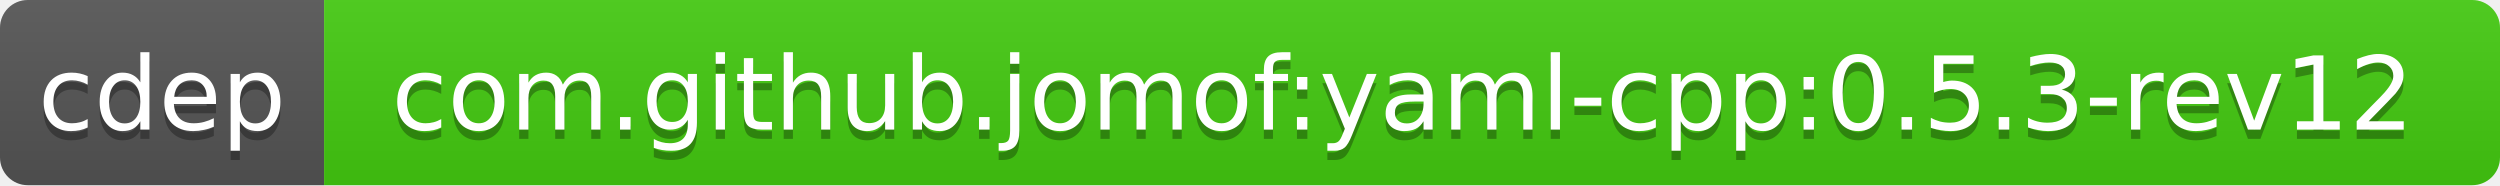
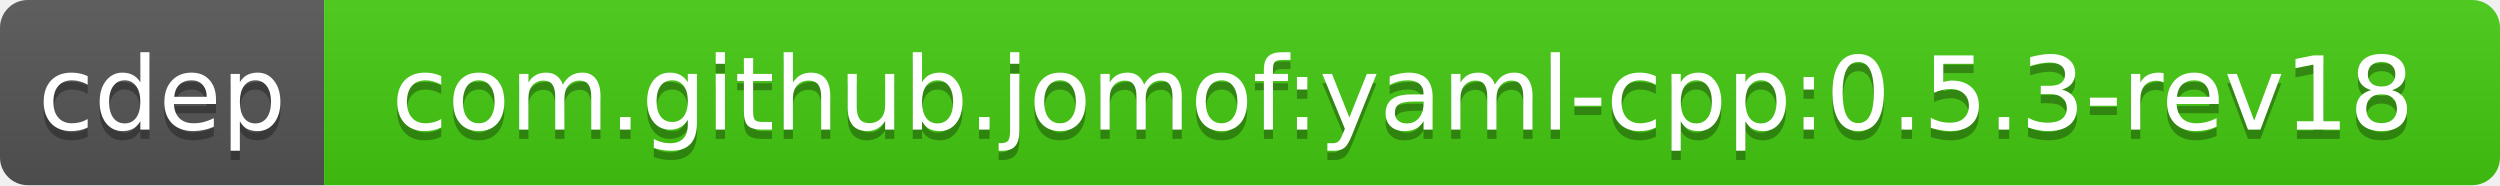
<svg xmlns="http://www.w3.org/2000/svg" width="270" height="20">
  <linearGradient id="b" x2="0" y2="100%">
    <stop offset="0" stop-color="#bbb" stop-opacity=".1" />
    <stop offset="1" stop-opacity=".1" />
  </linearGradient>
  <clipPath id="a">
    <rect width="270" height="20" rx="3" fill="#fff" />
  </clipPath>
  <g clip-path="url(#a)">
    <path fill="#555" d="M0 0h35v20H0z" />
    <path fill="#4c1" d="M35 0h235v20H35z" />
    <path fill="url(#b)" d="M0 0h270v20H0z" />
  </g>
  <g fill="#fff" text-anchor="middle" font-family="DejaVu Sans,Verdana,Geneva,sans-serif" font-size="11">
    <text x="17.5" y="15" fill="#010101" fill-opacity=".3">cdep</text>
    <text x="17.5" y="14">cdep</text>
-     <text x="151.5" y="15" fill="#010101" fill-opacity=".3">com.github.jomof:yaml-cpp:0.5.3-rev12</text>
-     <text x="151.5" y="14">com.github.jomof:yaml-cpp:0.5.3-rev12</text>
+     <text x="151.5" y="15" fill="#010101" fill-opacity=".3">com.github.jomof:yaml-cpp:0.5.3-rev18</text>
+     <text x="151.5" y="14">com.github.jomof:yaml-cpp:0.5.3-rev18</text>
  </g>
</svg>
